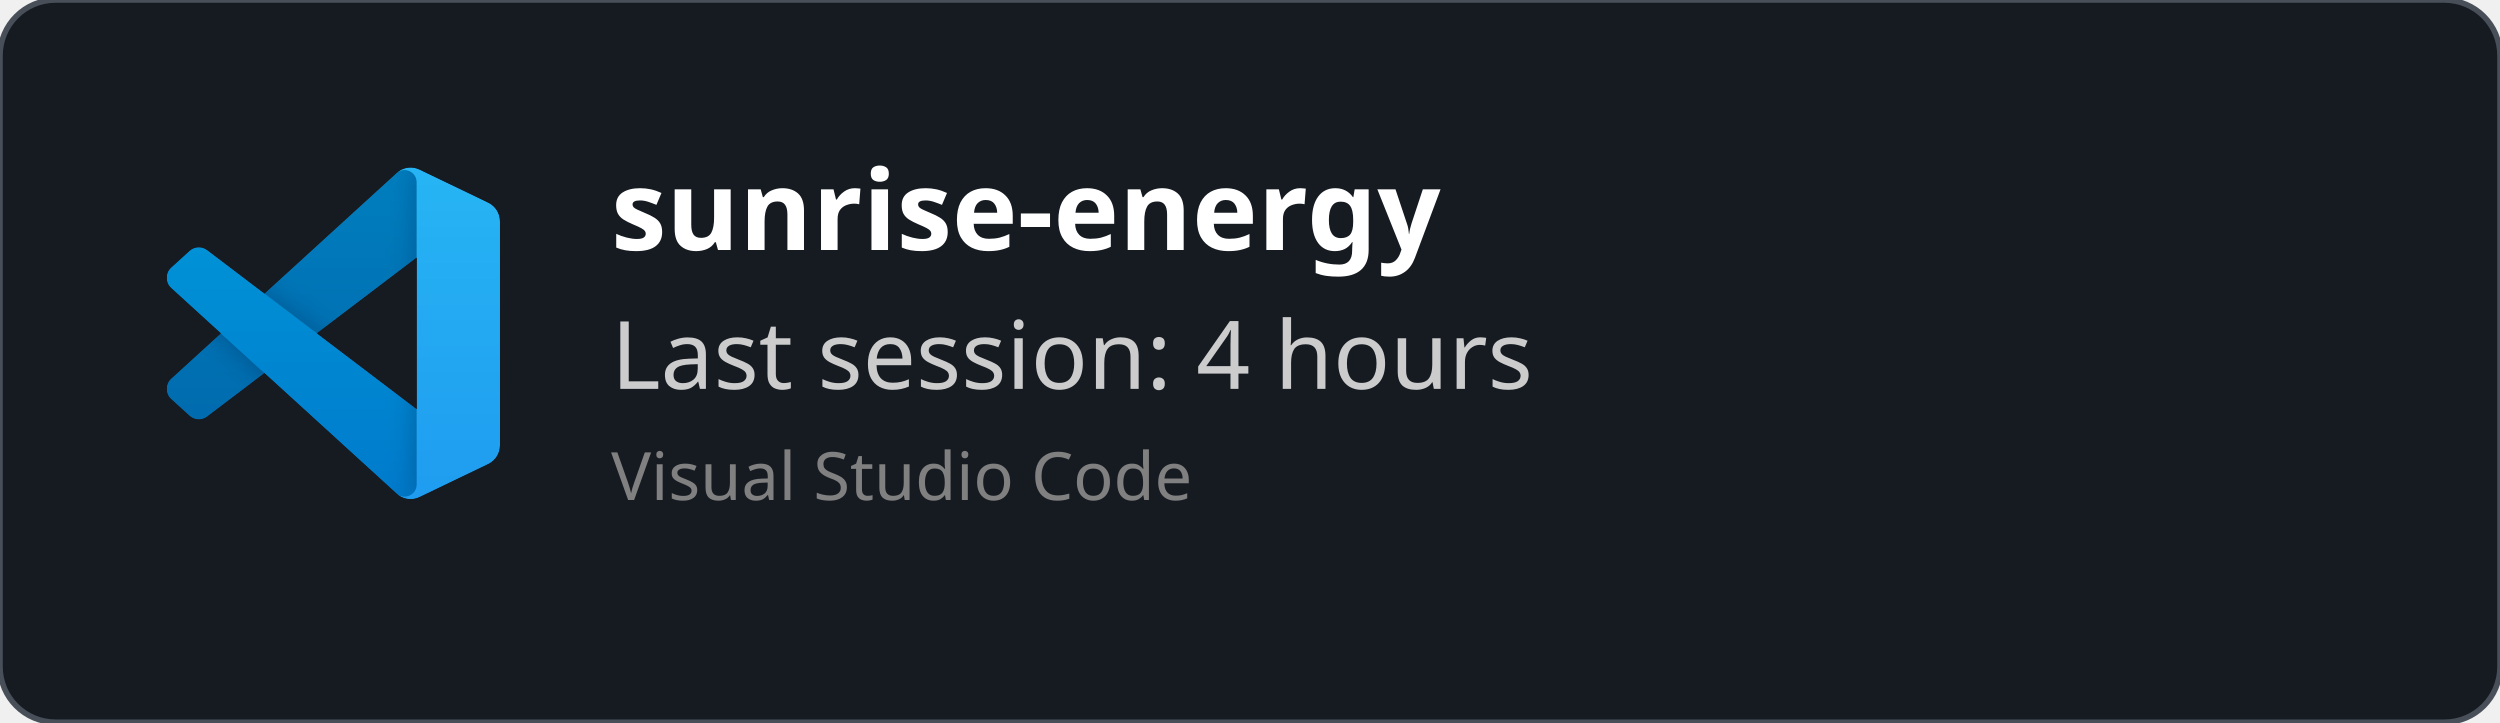
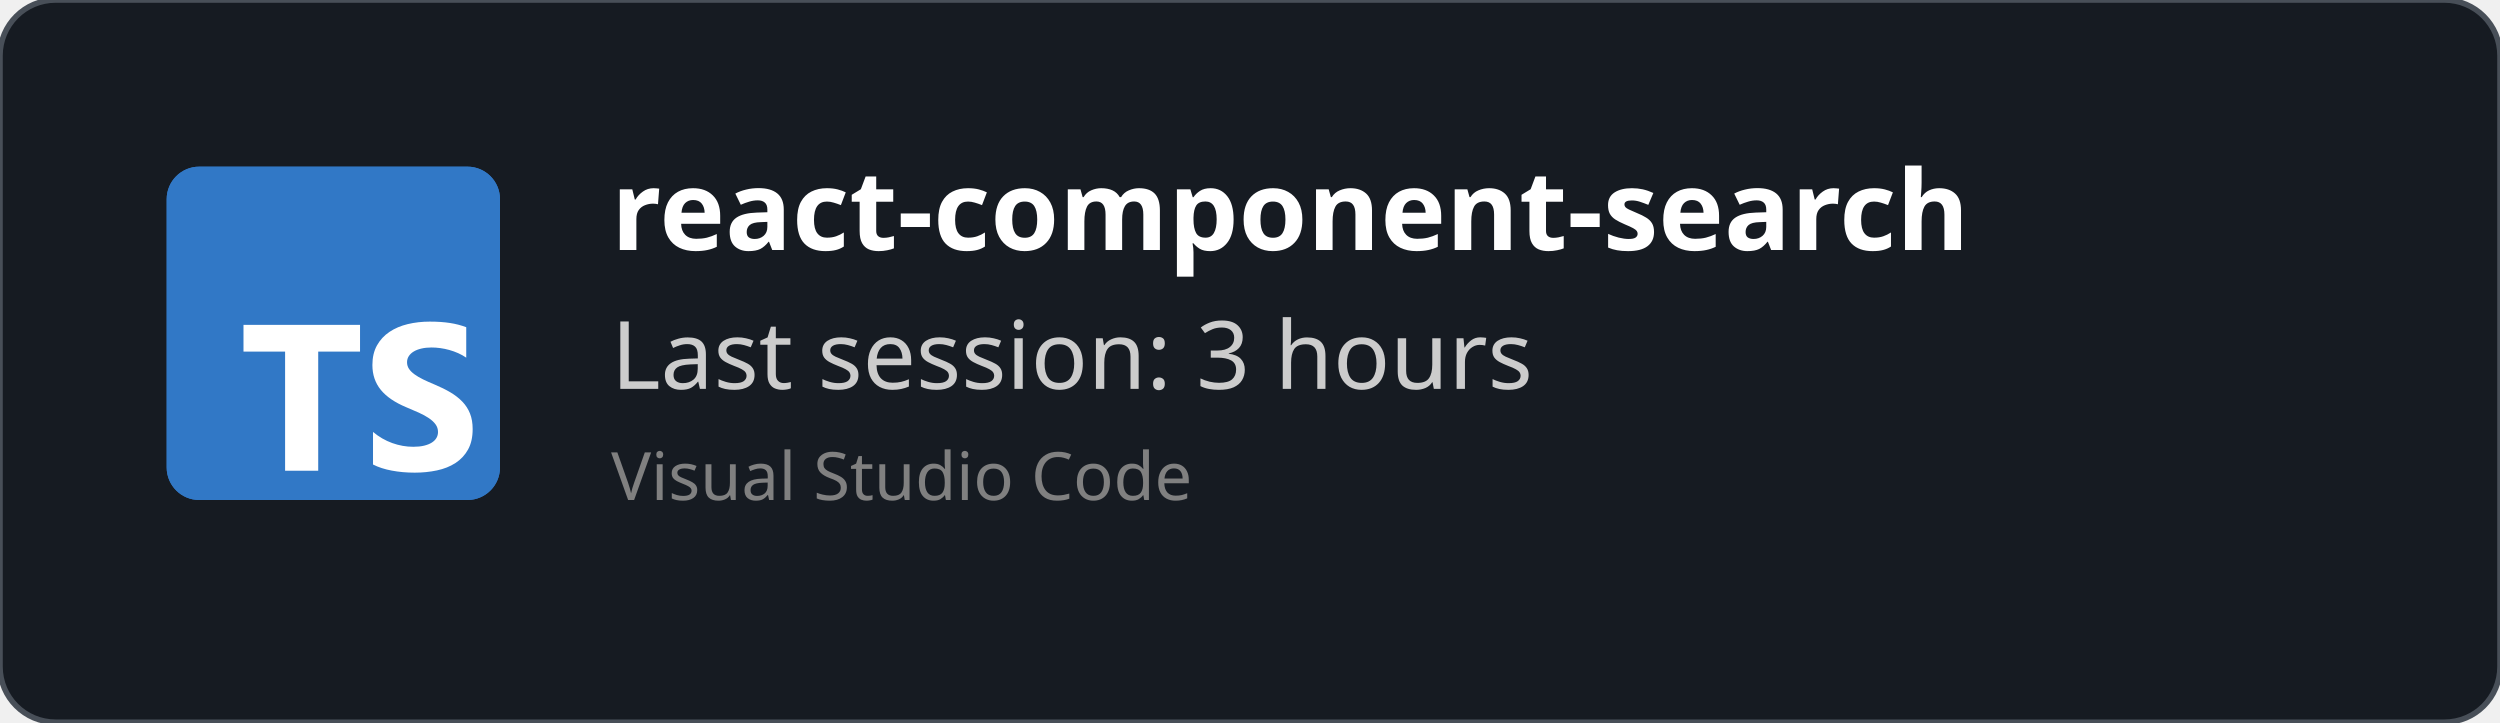
<svg xmlns="http://www.w3.org/2000/svg" width="450" height="130" viewBox="0 0 450 130" fill="none" role="img">
  <style>
    *{
        font-family: 'Segoe UI', Ubuntu, monospace
    }
    </style>
  <defs>
    <clipPath id="horizontalClip" x="20" y="20" width="500" height="200">
      <rect x="90" y="20" width="300" height="50" />
    </clipPath>
  </defs>
  <rect width="450" height="130" fill="rgba(22,27,34)" stroke="#484f58" stroke-width="1" fill-opacity="1" stroke-opacity="1" x="0" y="0" rx="10px" ry="10px">
    </rect>
-   <svg width="60" height="60" x="30" y="30" viewBox="0 0 100 100" fill="none" id="vscode">
-     <mask id="mask0" mask-type="alpha" maskUnits="userSpaceOnUse" x="0" y="0" width="100" height="100">
-       <path fill-rule="evenodd" clip-rule="evenodd" d="M70.912 99.317C72.487 99.931 74.283 99.891 75.873 99.126L96.461 89.22C98.624 88.179 100 85.989 100 83.587V16.413C100 14.011 98.624 11.822 96.461 10.781L75.873 0.874C73.786 -0.13 71.345 0.116 69.513 1.447C69.252 1.637 69.003 1.849 68.769 2.083L29.355 38.041L12.187 25.01C10.589 23.797 8.354 23.896 6.869 25.246L1.363 30.255C-0.453 31.906 -0.455 34.763 1.359 36.417L16.247 50L1.359 63.583C-0.455 65.237 -0.453 68.094 1.363 69.745L6.869 74.754C8.354 76.104 10.589 76.204 12.187 74.99L29.355 61.959L68.769 97.917C69.392 98.541 70.125 99.01 70.912 99.317ZM75.015 27.299L45.109 50L75.015 72.701V27.299Z" fill="white" />
-     </mask>
-     <g mask="url(#mask0)">
-       <path d="M96.461 10.796L75.857 0.876C73.472 -0.273 70.622 0.212 68.75 2.083L1.299 63.583C-0.516 65.237 -0.514 68.094 1.303 69.745L6.813 74.754C8.298 76.104 10.535 76.204 12.134 74.99L93.361 13.37C96.086 11.303 100 13.246 100 16.667V16.427C100 14.027 98.625 11.838 96.461 10.796Z" fill="#0065A9" />
-       <g filter="url(#filter0_d)">
-         <path d="M96.461 89.204L75.857 99.124C73.472 100.273 70.622 99.788 68.75 97.917L1.299 36.417C-0.516 34.763 -0.514 31.906 1.303 30.255L6.813 25.246C8.298 23.896 10.535 23.796 12.134 25.009L93.361 86.63C96.086 88.697 100 86.754 100 83.333V83.573C100 85.974 98.625 88.162 96.461 89.204Z" fill="#007ACC" />
-       </g>
-       <g filter="url(#filter1_d)">
-         <path d="M75.858 99.126C73.472 100.274 70.622 99.788 68.75 97.917C71.056 100.223 75 98.59 75 95.328V4.672C75 1.41 71.056 -0.223 68.75 2.083C70.622 0.211 73.472 -0.274 75.858 0.874L96.459 10.781C98.623 11.822 100 14.011 100 16.413V83.587C100 85.989 98.623 88.179 96.459 89.22L75.858 99.126Z" fill="#1F9CF0" />
-       </g>
-       <g style="mix-blend-mode:overlay" opacity="0.25">
-         <path fill-rule="evenodd" clip-rule="evenodd" d="M70.851 99.317C72.426 99.931 74.222 99.891 75.812 99.126L96.4 89.22C98.563 88.179 99.939 85.989 99.939 83.587V16.413C99.939 14.011 98.564 11.822 96.4 10.781L75.812 0.874C73.725 -0.13 71.284 0.116 69.453 1.447C69.191 1.637 68.942 1.849 68.708 2.083L29.294 38.041L12.126 25.01C10.528 23.796 8.293 23.896 6.809 25.246L1.302 30.255C-0.513 31.906 -0.515 34.763 1.298 36.417L16.186 50L1.298 63.583C-0.515 65.237 -0.513 68.094 1.302 69.745L6.809 74.754C8.293 76.104 10.528 76.204 12.126 74.99L29.294 61.959L68.708 97.917C69.332 98.54 70.064 99.01 70.851 99.317ZM74.954 27.299L45.048 50L74.954 72.701V27.299Z" fill="url(#paint0_linear)" />
-       </g>
-     </g>
-     <defs>
-       <filter id="filter0_d" x="-8.394" y="15.829" width="116.727" height="92.246" filterUnits="userSpaceOnUse" color-interpolation-filters="sRGB">
-         <feFlood flood-opacity="0" result="BackgroundImageFix" />
-         <feColorMatrix in="SourceAlpha" type="matrix" values="0 0 0 0 0 0 0 0 0 0 0 0 0 0 0 0 0 0 127 0" />
-         <feOffset />
-         <feGaussianBlur stdDeviation="4.167" />
-         <feColorMatrix type="matrix" values="0 0 0 0 0 0 0 0 0 0 0 0 0 0 0 0 0 0 0.25 0" />
-         <feBlend mode="overlay" in2="BackgroundImageFix" result="effect1_dropShadow" />
-         <feBlend mode="normal" in="SourceGraphic" in2="effect1_dropShadow" result="shape" />
-       </filter>
-       <filter id="filter1_d" x="60.417" y="-8.076" width="47.917" height="116.151" filterUnits="userSpaceOnUse" color-interpolation-filters="sRGB">
-         <feFlood flood-opacity="0" result="BackgroundImageFix" />
-         <feColorMatrix in="SourceAlpha" type="matrix" values="0 0 0 0 0 0 0 0 0 0 0 0 0 0 0 0 0 0 127 0" />
-         <feOffset />
-         <feGaussianBlur stdDeviation="4.167" />
-         <feColorMatrix type="matrix" values="0 0 0 0 0 0 0 0 0 0 0 0 0 0 0 0 0 0 0.25 0" />
-         <feBlend mode="overlay" in2="BackgroundImageFix" result="effect1_dropShadow" />
-         <feBlend mode="normal" in="SourceGraphic" in2="effect1_dropShadow" result="shape" />
-       </filter>
-       <linearGradient id="paint0_linear" x1="49.939" y1="0.258" x2="49.939" y2="99.742" gradientUnits="userSpaceOnUse">
-         <stop stop-color="white" />
-         <stop offset="1" stop-color="white" stop-opacity="0" />
-       </linearGradient>
-     </defs>
+   <svg fill="none" height="60" viewBox="0 0 512 512" width="60" x="30" y="30">
+     <rect fill="#3178c6" height="512" rx="50" width="512" />
+     <rect fill="#3178c6" height="512" rx="50" width="512" />
+     <path clip-rule="evenodd" d="m316.939 407.424v50.061c8.138 4.172 17.763 7.3 28.875 9.386s22.823 3.129 35.135 3.129c11.999 0 23.397-1.147 34.196-3.442 10.799-2.294 20.268-6.075 28.406-11.342 8.138-5.266 14.581-12.15 19.328-20.65s7.121-19.007 7.121-31.522c0-9.074-1.356-17.026-4.069-23.857s-6.625-12.906-11.738-18.225c-5.112-5.319-11.242-10.091-18.389-14.315s-15.207-8.213-24.18-11.967c-6.573-2.712-12.468-5.345-17.685-7.9-5.217-2.556-9.651-5.163-13.303-7.822-3.652-2.66-6.469-5.476-8.451-8.448-1.982-2.973-2.974-6.336-2.974-10.091 0-3.441.887-6.544 2.661-9.308s4.278-5.136 7.512-7.118c3.235-1.981 7.199-3.52 11.894-4.615 4.696-1.095 9.912-1.642 15.651-1.642 4.173 0 8.581.313 13.224.938 4.643.626 9.312 1.591 14.008 2.894 4.695 1.304 9.259 2.947 13.694 4.928 4.434 1.982 8.529 4.276 12.285 6.884v-46.776c-7.616-2.92-15.937-5.084-24.962-6.492s-19.381-2.112-31.066-2.112c-11.895 0-23.163 1.278-33.805 3.833s-20.006 6.544-28.093 11.967c-8.086 5.424-14.476 12.333-19.171 20.729-4.695 8.395-7.043 18.433-7.043 30.114 0 14.914 4.304 27.638 12.912 38.172 8.607 10.533 21.675 19.45 39.204 26.751 6.886 2.816 13.303 5.579 19.25 8.291s11.086 5.528 15.415 8.448c4.33 2.92 7.747 6.101 10.252 9.543 2.504 3.441 3.756 7.352 3.756 11.733 0 3.233-.783 6.231-2.348 8.995s-3.939 5.162-7.121 7.196-7.147 3.624-11.894 4.771c-4.748 1.148-10.303 1.721-16.668 1.721-10.851 0-21.597-1.903-32.24-5.71-10.642-3.806-20.502-9.516-29.579-17.13zm-84.159-123.342h64.22v-41.082h-179v41.082h63.906v182.918h50.874z" fill="#fff" fill-rule="evenodd" />
  </svg>
  <text x="110" y="45" font-size="20" clip-path="url(#horizontalClip)" font-weight="bold" font-family="Ubuntu" fill="white">
-     sunrise-energy
+     react-component-search
    </text>
  <text x="110" y="70" font-size="17px" font-family="Ubuntu" fill="#ccc">
-     Last session: 4 hours
+     Last session: 3 hours
    </text>
  <text x="110" y="90" font-size="12px" font-family="Ubuntu" fill="grey">
    Visual Studio Code
    </text>
</svg>
